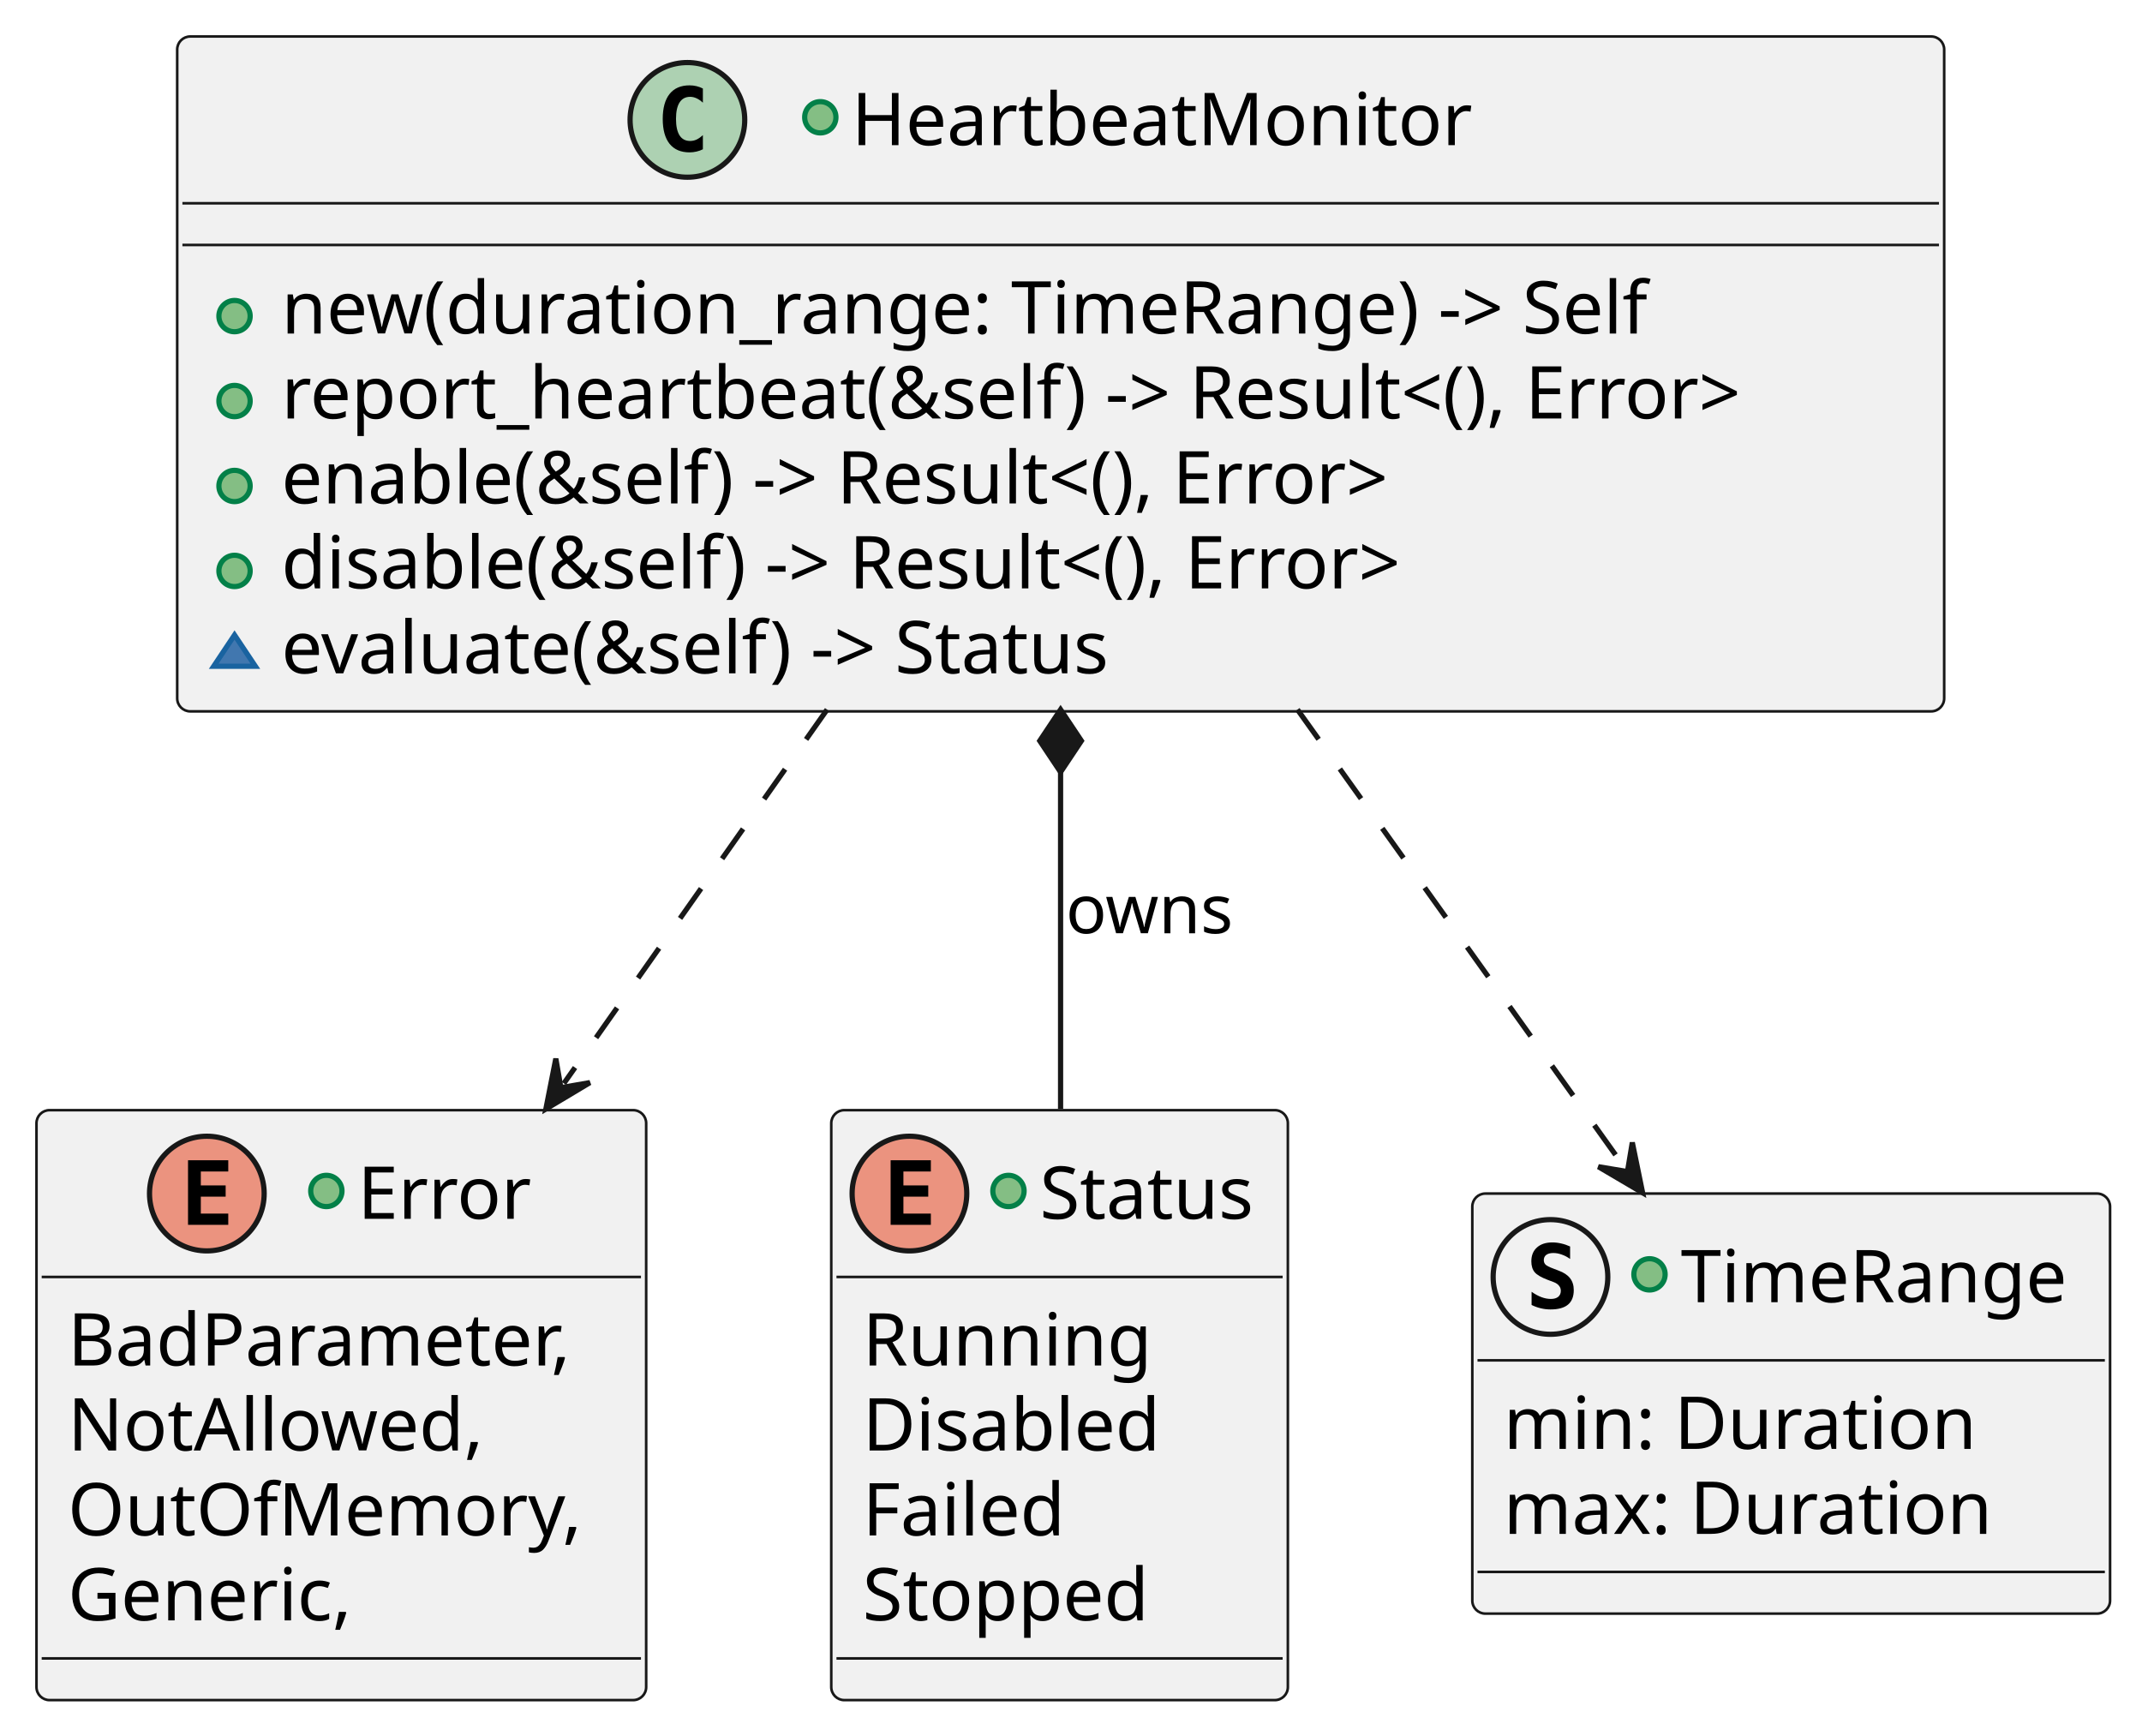
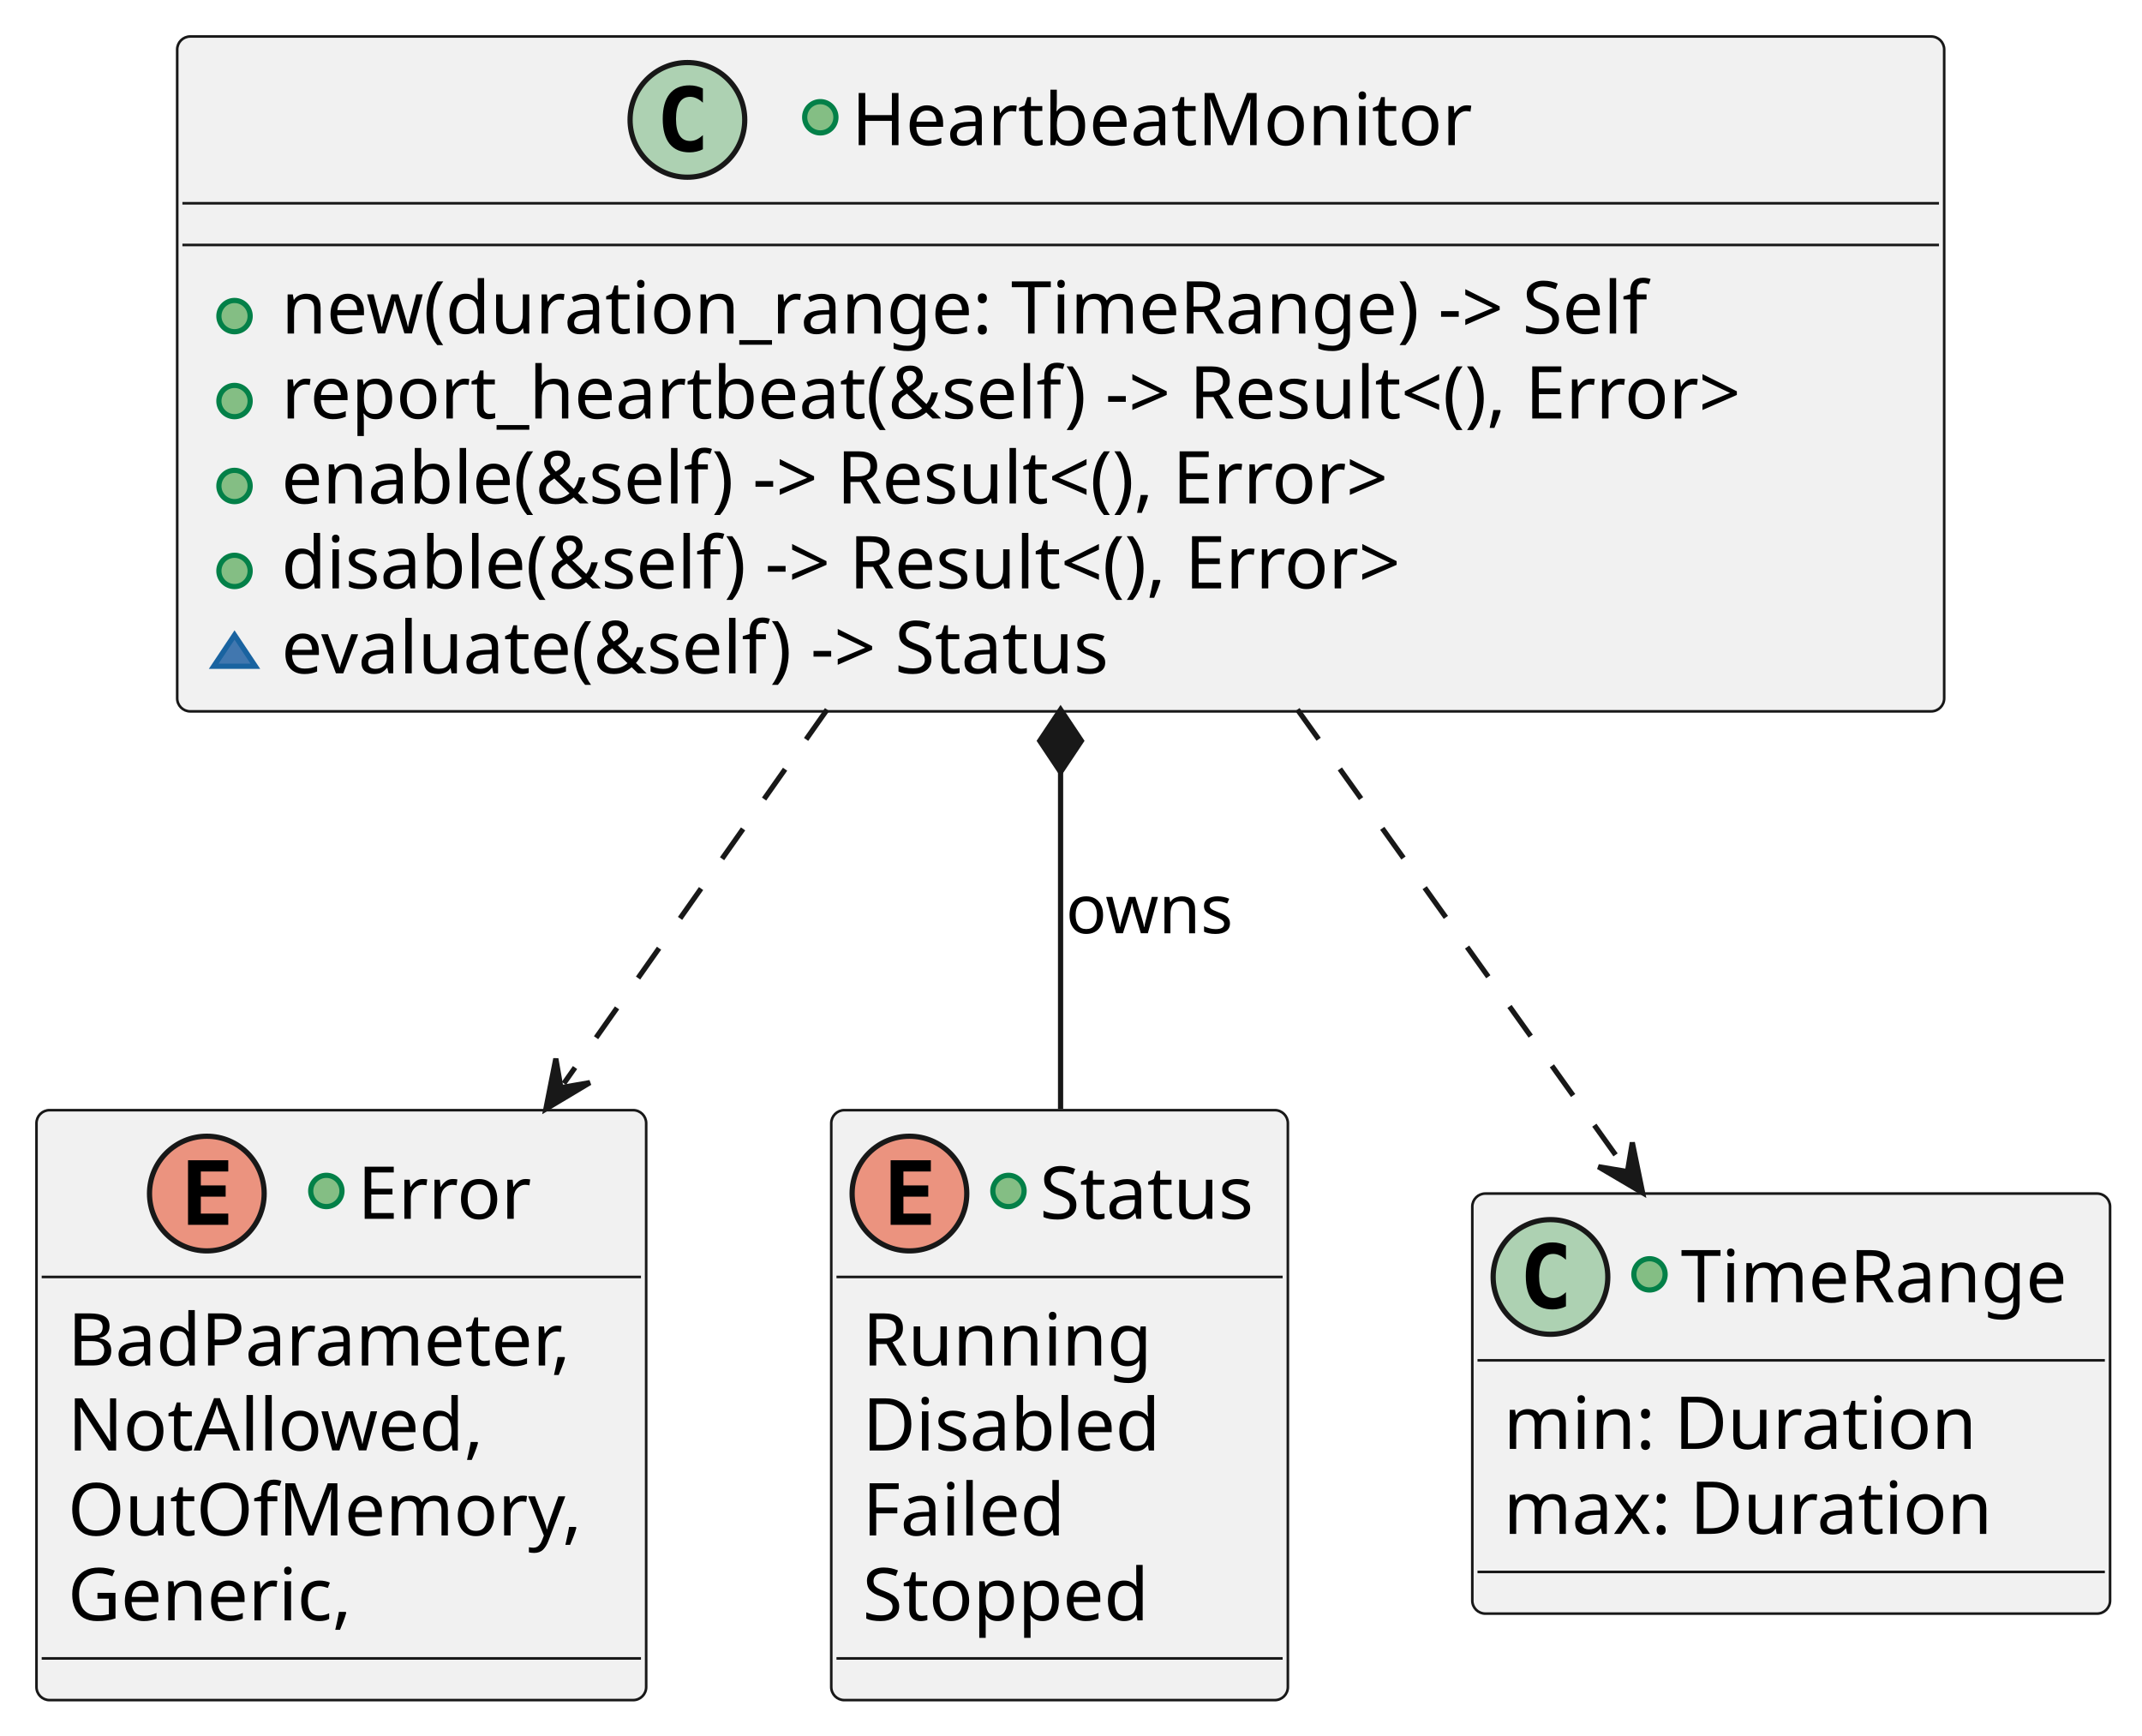
<svg xmlns="http://www.w3.org/2000/svg" contentStyleType="text/css" data-diagram-type="CLASS" height="333px" preserveAspectRatio="none" style="width:411px;height:333px;background:#FFFFFF;" version="1.1" viewBox="0 0 411 333" width="411px" zoomAndPan="magnify">
  <defs />
  <g>
    <g id="elem_Error">
      <rect codeLine="2" fill="#F1F1F1" height="113.188" id="Error" rx="2.5" ry="2.5" style="stroke:#181818;stroke-width:0.5;" width="116.986" x="7" y="213" />
      <ellipse cx="39.688" cy="229" fill="#EB937F" rx="11" ry="11" style="stroke:#181818;stroke-width:1;" />
      <path d="M43.798,235 L36.079,235 L36.079,222.609 L43.798,222.609 L43.798,224.766 L38.532,224.766 L38.532,227.438 L43.298,227.438 L43.298,229.594 L38.532,229.594 L38.532,232.844 L43.798,232.844 L43.798,235 Z " fill="#000000" />
      <ellipse cx="62.619" cy="228.5" fill="#84BE84" rx="3" ry="3" style="stroke:#038048;stroke-width:1;" />
      <text fill="#000000" font-family="sans-serif" font-size="14" lengthAdjust="spacing" textLength="34.679" x="68.619" y="233.847">Error</text>
      <line style="stroke:#181818;stroke-width:0.5;" x1="8" x2="122.986" y1="245" y2="245" />
      <text fill="#000000" font-family="sans-serif" font-size="14" lengthAdjust="spacing" textLength="104.986" x="13" y="261.995">BadParameter,</text>
      <text fill="#000000" font-family="sans-serif" font-size="14" lengthAdjust="spacing" textLength="83.85" x="13" y="278.292">NotAllowed,</text>
      <text fill="#000000" font-family="sans-serif" font-size="14" lengthAdjust="spacing" textLength="102.717" x="13" y="294.589">OutOfMemory,</text>
      <text fill="#000000" font-family="sans-serif" font-size="14" lengthAdjust="spacing" textLength="58.741" x="13" y="310.886">Generic,</text>
      <line style="stroke:#181818;stroke-width:0.5;" x1="8" x2="122.986" y1="318.188" y2="318.188" />
    </g>
    <g id="elem_Status">
      <rect codeLine="2" fill="#F1F1F1" height="113.188" id="Status" rx="2.5" ry="2.5" style="stroke:#181818;stroke-width:0.5;" width="87.611" x="159.5" y="213" />
      <ellipse cx="174.5" cy="229" fill="#EB937F" rx="11" ry="11" style="stroke:#181818;stroke-width:1;" />
      <path d="M178.609,235 L170.891,235 L170.891,222.609 L178.609,222.609 L178.609,224.766 L173.344,224.766 L173.344,227.438 L178.109,227.438 L178.109,229.594 L173.344,229.594 L173.344,232.844 L178.609,232.844 L178.609,235 Z " fill="#000000" />
      <ellipse cx="193.5" cy="228.5" fill="#84BE84" rx="3" ry="3" style="stroke:#038048;stroke-width:1;" />
      <text fill="#000000" font-family="sans-serif" font-size="14" lengthAdjust="spacing" textLength="44.611" x="199.5" y="233.847">Status</text>
      <line style="stroke:#181818;stroke-width:0.5;" x1="160.5" x2="246.111" y1="245" y2="245" />
      <text fill="#000000" font-family="sans-serif" font-size="14" lengthAdjust="spacing" textLength="57.996" x="165.5" y="261.995">Running</text>
      <text fill="#000000" font-family="sans-serif" font-size="14" lengthAdjust="spacing" textLength="60.819" x="165.5" y="278.292">Disabled</text>
      <text fill="#000000" font-family="sans-serif" font-size="14" lengthAdjust="spacing" textLength="41.911" x="165.5" y="294.589">Failed</text>
      <text fill="#000000" font-family="sans-serif" font-size="14" lengthAdjust="spacing" textLength="58.215" x="165.5" y="310.886">Stopped</text>
      <line style="stroke:#181818;stroke-width:0.5;" x1="160.5" x2="246.111" y1="318.188" y2="318.188" />
    </g>
    <g id="elem_TimeRange">
      <rect codeLine="2" fill="#F1F1F1" height="80.594" id="TimeRange" rx="2.5" ry="2.5" style="stroke:#181818;stroke-width:0.5;" width="122.372" x="282.5" y="229" />
-       <ellipse cx="297.5" cy="245" fill="#F1F1F1" rx="11" ry="11" style="stroke:#181818;stroke-width:1;" />
-       <path d="M296.984,245.562 Q295.125,244.859 294.469,244.094 Q293.828,243.312 293.828,242 Q293.828,240.312 294.906,239.344 Q295.984,238.375 297.859,238.375 Q298.719,238.375 299.562,238.578 Q300.422,238.766 301.266,239.156 L301.266,241.547 Q300.484,240.984 299.656,240.703 Q298.844,240.406 298.047,240.406 Q297.172,240.406 296.688,240.766 Q296.219,241.125 296.219,241.781 Q296.219,242.297 296.562,242.641 Q296.906,242.969 298,243.375 L299.062,243.781 Q300.547,244.328 301.25,245.234 Q301.969,246.141 301.969,247.516 Q301.969,249.391 300.859,250.312 Q299.75,251.234 297.5,251.234 Q296.578,251.234 295.656,251.016 Q294.734,250.797 293.875,250.375 L293.875,247.844 Q294.844,248.531 295.766,248.875 Q296.688,249.219 297.578,249.219 Q298.484,249.219 298.984,248.812 Q299.484,248.391 299.484,247.656 Q299.484,247.094 299.141,246.688 Q298.812,246.266 298.188,246.016 L296.984,245.562 Z " fill="#000000" />
+       <ellipse cx="297.5" cy="245" fill="#ADD1B2" rx="11" ry="11" style="stroke:#181818;stroke-width:1;" />
+       <path d="M300.469,250.641 Q299.891,250.938 299.25,251.078 Q298.609,251.234 297.906,251.234 Q295.406,251.234 294.078,249.594 Q292.766,247.938 292.766,244.812 Q292.766,241.688 294.078,240.031 Q295.406,238.375 297.906,238.375 Q298.609,238.375 299.25,238.531 Q299.906,238.688 300.469,238.984 L300.469,241.703 Q299.844,241.125 299.25,240.859 Q298.656,240.578 298.031,240.578 Q296.688,240.578 296,241.656 Q295.312,242.719 295.312,244.812 Q295.312,246.906 296,247.984 Q296.688,249.047 298.031,249.047 Q298.656,249.047 299.25,248.781 Q299.844,248.5 300.469,247.922 L300.469,250.641 Z " fill="#000000" />
      <ellipse cx="316.5" cy="244.5" fill="#84BE84" rx="3" ry="3" style="stroke:#038048;stroke-width:1;" />
      <text fill="#000000" font-family="sans-serif" font-size="14" lengthAdjust="spacing" textLength="79.372" x="322.5" y="249.847">TimeRange</text>
      <line style="stroke:#181818;stroke-width:0.5;" x1="283.5" x2="403.872" y1="261" y2="261" />
      <text fill="#000000" font-family="sans-serif" font-size="14" lengthAdjust="spacing" textLength="96.373" x="288.5" y="277.995">min: Duration</text>
      <text fill="#000000" font-family="sans-serif" font-size="14" lengthAdjust="spacing" textLength="100.475" x="288.5" y="294.292">max: Duration</text>
      <line style="stroke:#181818;stroke-width:0.5;" x1="283.5" x2="403.872" y1="301.594" y2="301.594" />
    </g>
    <g id="elem_HeartbeatMonitor">
      <rect codeLine="7" fill="#F1F1F1" height="129.484" id="HeartbeatMonitor" rx="2.5" ry="2.5" style="stroke:#181818;stroke-width:0.5;" width="339.045" x="34" y="7" />
      <ellipse cx="131.897" cy="23" fill="#ADD1B2" rx="11" ry="11" style="stroke:#181818;stroke-width:1;" />
      <path d="M134.866,28.641 Q134.288,28.938 133.647,29.078 Q133.006,29.234 132.303,29.234 Q129.803,29.234 128.475,27.594 Q127.163,25.938 127.163,22.812 Q127.163,19.688 128.475,18.031 Q129.803,16.375 132.303,16.375 Q133.006,16.375 133.647,16.531 Q134.303,16.688 134.866,16.984 L134.866,19.703 Q134.241,19.125 133.647,18.859 Q133.053,18.578 132.428,18.578 Q131.084,18.578 130.397,19.656 Q129.709,20.719 129.709,22.812 Q129.709,24.906 130.397,25.984 Q131.084,27.047 132.428,27.047 Q133.053,27.047 133.647,26.781 Q134.241,26.5 134.866,25.922 L134.866,28.641 Z " fill="#000000" />
      <ellipse cx="157.397" cy="22.5" fill="#84BE84" rx="3" ry="3" style="stroke:#038048;stroke-width:1;" />
      <text fill="#000000" font-family="sans-serif" font-size="14" lengthAdjust="spacing" textLength="123.751" x="163.397" y="27.847">HeartbeatMonitor</text>
      <line style="stroke:#181818;stroke-width:0.5;" x1="35" x2="372.045" y1="39" y2="39" />
      <line style="stroke:#181818;stroke-width:0.5;" x1="35" x2="372.045" y1="47" y2="47" />
      <ellipse cx="45" cy="60.648" fill="#84BE84" rx="3" ry="3" style="stroke:#038048;stroke-width:1;" />
      <text fill="#000000" font-family="sans-serif" font-size="14" lengthAdjust="spacing" textLength="287.021" x="54" y="63.995">new(duration_range: TimeRange) -&gt; Self</text>
      <ellipse cx="45" cy="76.945" fill="#84BE84" rx="3" ry="3" style="stroke:#038048;stroke-width:1;" />
      <text fill="#000000" font-family="sans-serif" font-size="14" lengthAdjust="spacing" textLength="313.045" x="54" y="80.292">report_heartbeat(&amp;self) -&gt; Result&lt;(), Error&gt;</text>
      <ellipse cx="45" cy="93.242" fill="#84BE84" rx="3" ry="3" style="stroke:#038048;stroke-width:1;" />
      <text fill="#000000" font-family="sans-serif" font-size="14" lengthAdjust="spacing" textLength="241.555" x="54" y="96.589">enable(&amp;self) -&gt; Result&lt;(), Error&gt;</text>
      <ellipse cx="45" cy="109.539" fill="#84BE84" rx="3" ry="3" style="stroke:#038048;stroke-width:1;" />
      <text fill="#000000" font-family="sans-serif" font-size="14" lengthAdjust="spacing" textLength="244.139" x="54" y="112.886">disable(&amp;self) -&gt; Result&lt;(), Error&gt;</text>
      <polygon fill="#4177AF" points="45,121.836,41,127.836,49,127.836" style="stroke:#1963A0;stroke-width:1;" />
      <text fill="#000000" font-family="sans-serif" font-size="14" lengthAdjust="spacing" textLength="177.782" x="54" y="129.183">evaluate(&amp;self) -&gt; Status</text>
    </g>
    <g id="link_HeartbeatMonitor_Status">
      <path codeLine="17" d="M203.5,148.14 C203.5,172.84 203.5,188.88 203.5,212.77 " fill="transparent" id="HeartbeatMonitor-backto-Status" style="stroke:#181818;stroke-width:1;" />
      <polygon fill="#181818" points="203.5,136.14,199.5,142.14,203.5,148.14,207.5,142.14,203.5,136.14" style="stroke:#181818;stroke-width:1;" />
      <text fill="#000000" font-family="sans-serif" font-size="13" lengthAdjust="spacing" textLength="33.598" x="204.5" y="179.067">owns</text>
    </g>
    <g id="link_HeartbeatMonitor_Error">
      <path codeLine="18" d="M158.7,136.14 C141.3,160.84 125.014,183.974 108.194,207.864 " fill="transparent" id="HeartbeatMonitor-to-Error" style="stroke:#181818;stroke-width:1;stroke-dasharray:7.0,7.0;" />
      <polygon fill="#181818" points="104.74,212.77,113.192,207.714,107.618,208.682,106.65,203.108,104.74,212.77" style="stroke:#181818;stroke-width:1;" />
    </g>
    <g id="link_HeartbeatMonitor_TimeRange">
      <path codeLine="19" d="M248.95,136.14 C270.75,166.65 292.692,197.378 311.692,223.968 " fill="transparent" id="HeartbeatMonitor-to-TimeRange" style="stroke:#181818;stroke-width:1;stroke-dasharray:7.0,7.0;" />
      <polygon fill="#181818" points="315.18,228.85,313.202,219.202,312.273,224.782,306.693,223.853,315.18,228.85" style="stroke:#181818;stroke-width:1;" />
    </g>
  </g>
</svg>
